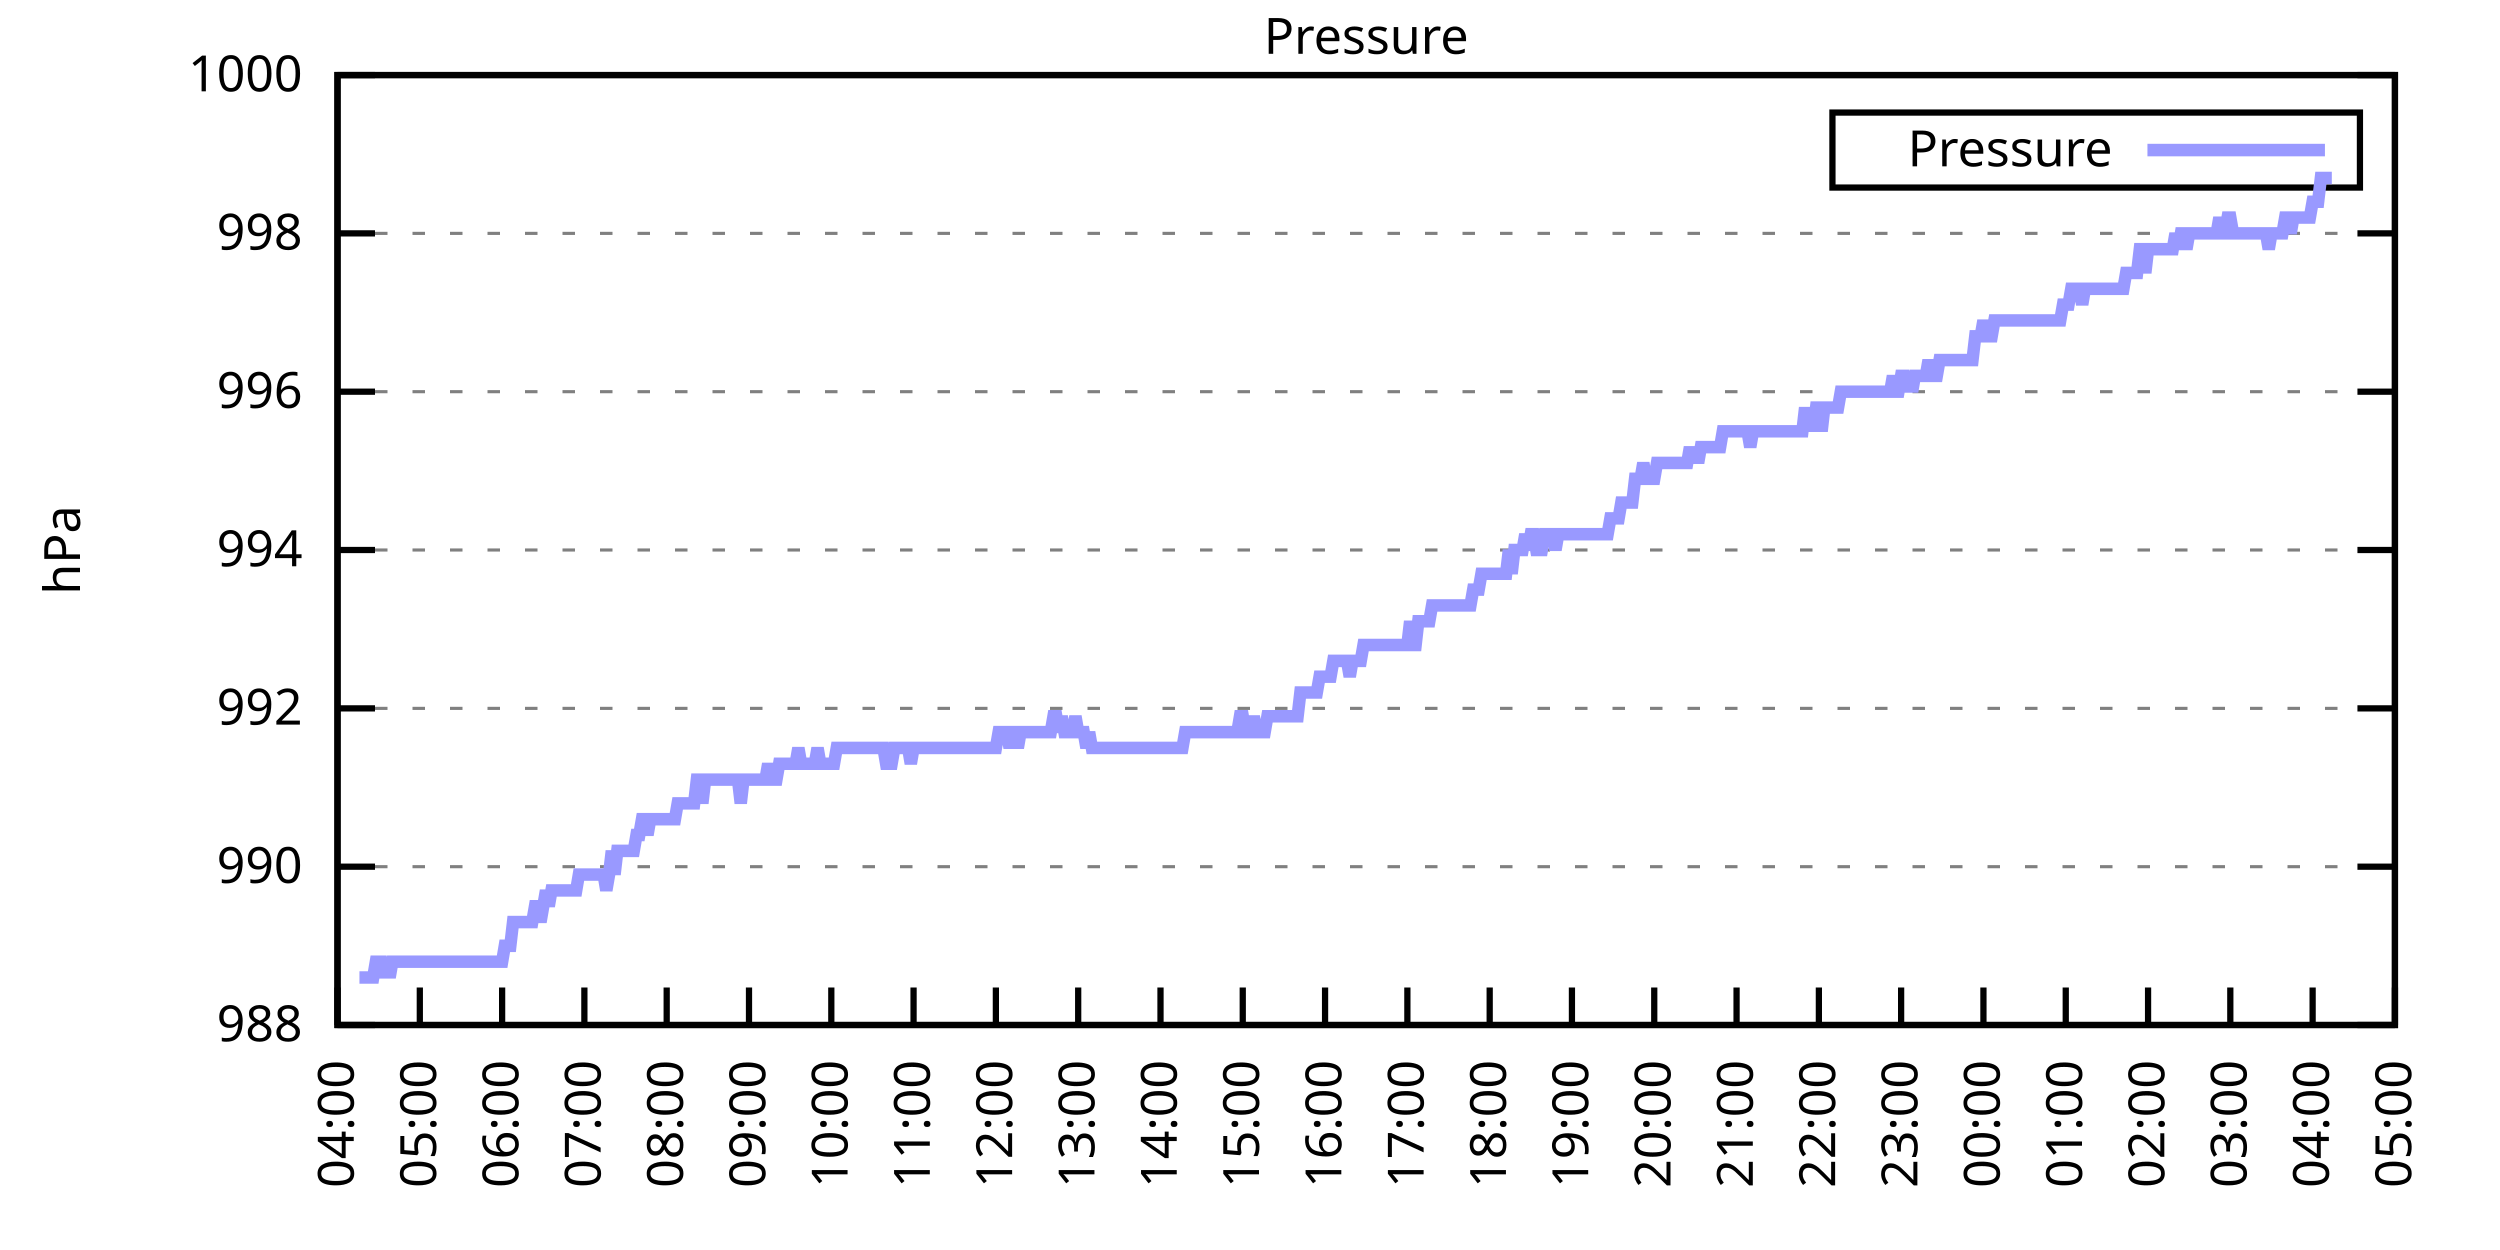
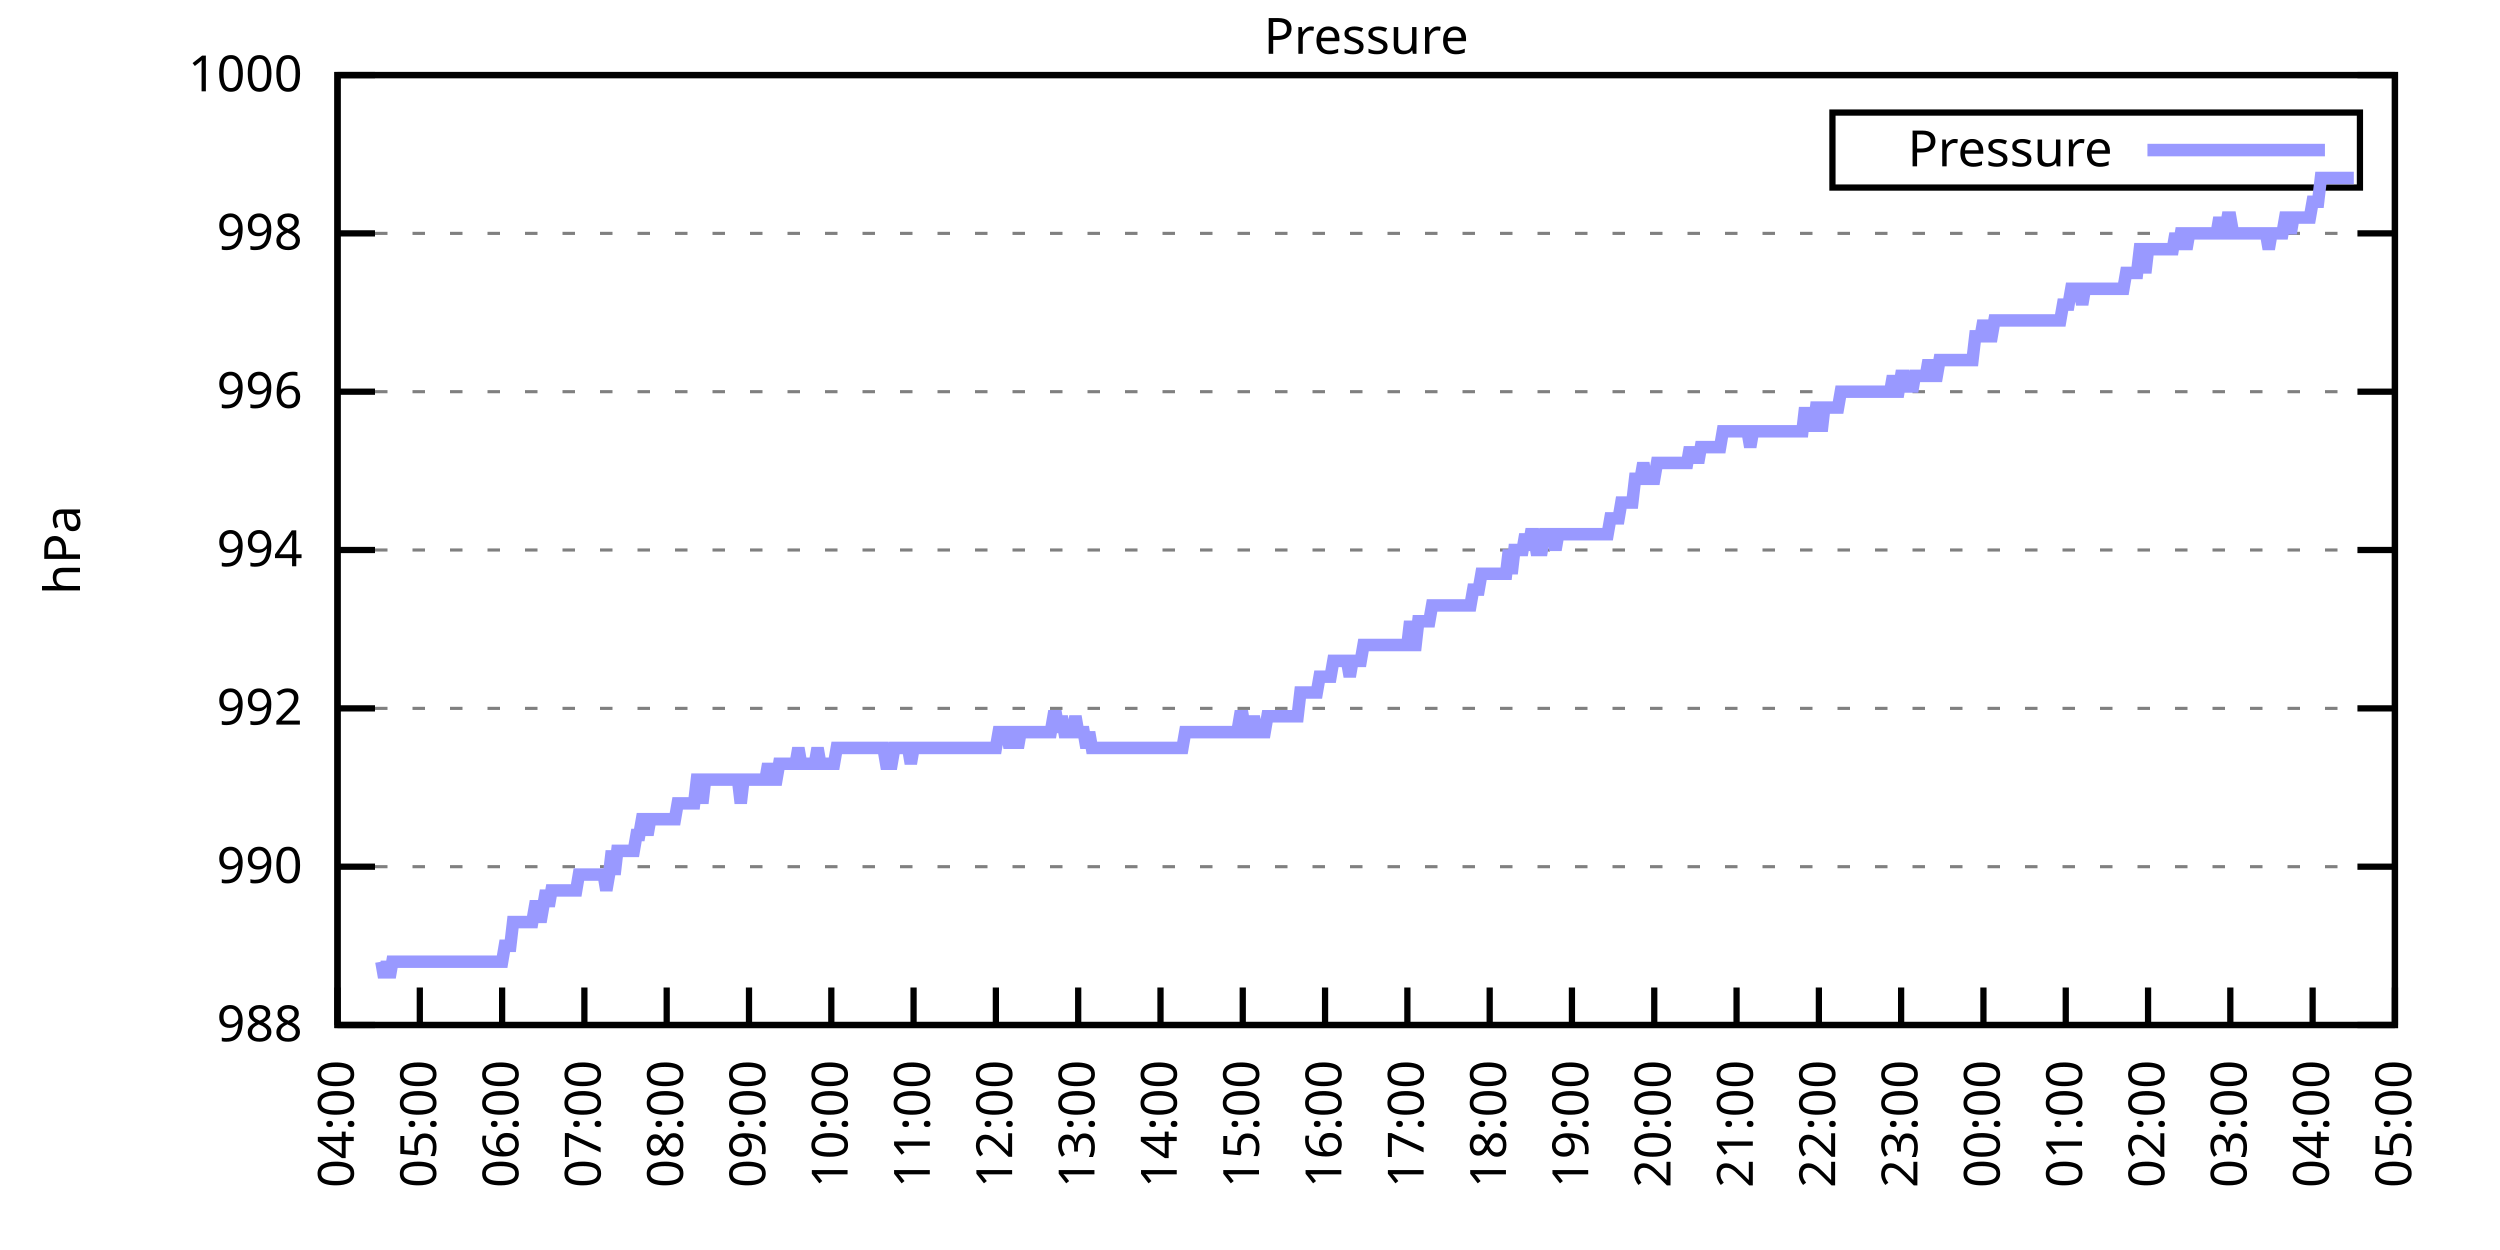
<svg xmlns="http://www.w3.org/2000/svg" xmlns:xlink="http://www.w3.org/1999/xlink" width="400" height="200" viewBox="0 0 400 200">
  <g id="gnuplot_canvas">
    <rect x="0" y="0" width="400" height="200" fill="none" />
    <defs>
      <circle id="gpDot" r="0.5" stroke-width="0.5" stroke="currentColor" />
      <path id="gpPt0" stroke-width="0.333" stroke="currentColor" d="M-1,0 h2 M0,-1 v2" />
      <path id="gpPt1" stroke-width="0.333" stroke="currentColor" d="M-1,-1 L1,1 M1,-1 L-1,1" />
      <path id="gpPt2" stroke-width="0.333" stroke="currentColor" d="M-1,0 L1,0 M0,-1 L0,1 M-1,-1 L1,1 M-1,1 L1,-1" />
      <rect id="gpPt3" stroke-width="0.333" stroke="currentColor" x="-1" y="-1" width="2" height="2" />
      <rect id="gpPt4" stroke-width="0.333" stroke="currentColor" fill="currentColor" x="-1" y="-1" width="2" height="2" />
      <circle id="gpPt5" stroke-width="0.333" stroke="currentColor" cx="0" cy="0" r="1" />
      <use xlink:href="#gpPt5" id="gpPt6" fill="currentColor" stroke="none" />
      <path id="gpPt7" stroke-width="0.333" stroke="currentColor" d="M0,-1.33 L-1.33,0.67 L1.33,0.67 z" />
      <use xlink:href="#gpPt7" id="gpPt8" fill="currentColor" stroke="none" />
      <use xlink:href="#gpPt7" id="gpPt9" stroke="currentColor" transform="rotate(180)" />
      <use xlink:href="#gpPt9" id="gpPt10" fill="currentColor" stroke="none" />
      <use xlink:href="#gpPt3" id="gpPt11" stroke="currentColor" transform="rotate(45)" />
      <use xlink:href="#gpPt11" id="gpPt12" fill="currentColor" stroke="none" />
      <path id="gpPt13" stroke-width="0.333" stroke="currentColor" d="M0,1.330 L1.265,0.411 L0.782,-1.067 L-0.782,-1.076 L-1.265,0.411 z" />
      <use xlink:href="#gpPt13" id="gpPt14" fill="currentColor" stroke="none" />
      <filter id="textbox" filterUnits="objectBoundingBox" x="0" y="0" height="1" width="1">
        <feFlood flood-color="white" flood-opacity="1" result="bgnd" />
        <feComposite in="SourceGraphic" in2="bgnd" operator="atop" />
      </filter>
      <filter id="greybox" filterUnits="objectBoundingBox" x="0" y="0" height="1" width="1">
        <feFlood flood-color="lightgrey" flood-opacity="1" result="grey" />
        <feComposite in="SourceGraphic" in2="grey" operator="atop" />
      </filter>
    </defs>
    <g fill="none" color="white" stroke="currentColor" stroke-width="1.00" stroke-linecap="butt" stroke-linejoin="miter">
</g>
    <g fill="none" color="black" stroke="currentColor" stroke-width="1.00" stroke-linecap="butt" stroke-linejoin="miter">
      <g stroke="none" shape-rendering="crispEdges">
        <polygon fill="rgb(255, 255, 255)" points="54.00,164.00 383.18,164.00 383.18,12.02 54.00,12.02 " />
      </g>
    </g>
    <g fill="none" color="black" stroke="currentColor" stroke-width="1.00" stroke-linecap="butt" stroke-linejoin="miter">
</g>
    <g fill="none" color="black" stroke="black" stroke-width="0.50" stroke-linecap="butt" stroke-linejoin="miter">
</g>
    <g fill="none" color="gray" stroke="currentColor" stroke-width="0.50" stroke-linecap="butt" stroke-linejoin="miter">
      <path stroke="gray" stroke-dasharray="2,4" class="gridline" d="M54.00,164.00 L383.19,164.00  " />
    </g>
    <g fill="none" color="gray" stroke="gray" stroke-width="1.00" stroke-linecap="butt" stroke-linejoin="miter">
</g>
    <g fill="none" color="black" stroke="currentColor" stroke-width="1.00" stroke-linecap="butt" stroke-linejoin="miter">
      <path stroke="black" d="M54.00,164.00 L60.00,164.00 M383.19,164.00 L377.19,164.00  " />
      <g transform="translate(48.40,166.60)" stroke="none" fill="black" font-family="Sans" font-size="8.00" text-anchor="end">
        <text>
          <tspan font-family="Sans"> 988</tspan>
        </text>
      </g>
    </g>
    <g fill="none" color="black" stroke="currentColor" stroke-width="1.00" stroke-linecap="butt" stroke-linejoin="miter">
</g>
    <g fill="none" color="black" stroke="black" stroke-width="0.50" stroke-linecap="butt" stroke-linejoin="miter">
</g>
    <g fill="none" color="gray" stroke="currentColor" stroke-width="0.50" stroke-linecap="butt" stroke-linejoin="miter">
      <path stroke="gray" stroke-dasharray="2,4" class="gridline" d="M54.00,138.67 L383.19,138.67  " />
    </g>
    <g fill="none" color="gray" stroke="gray" stroke-width="1.00" stroke-linecap="butt" stroke-linejoin="miter">
</g>
    <g fill="none" color="black" stroke="currentColor" stroke-width="1.00" stroke-linecap="butt" stroke-linejoin="miter">
      <path stroke="black" d="M54.00,138.67 L60.00,138.67 M383.19,138.67 L377.19,138.67  " />
      <g transform="translate(48.40,141.27)" stroke="none" fill="black" font-family="Sans" font-size="8.00" text-anchor="end">
        <text>
          <tspan font-family="Sans"> 990</tspan>
        </text>
      </g>
    </g>
    <g fill="none" color="black" stroke="currentColor" stroke-width="1.00" stroke-linecap="butt" stroke-linejoin="miter">
</g>
    <g fill="none" color="black" stroke="black" stroke-width="0.50" stroke-linecap="butt" stroke-linejoin="miter">
</g>
    <g fill="none" color="gray" stroke="currentColor" stroke-width="0.50" stroke-linecap="butt" stroke-linejoin="miter">
      <path stroke="gray" stroke-dasharray="2,4" class="gridline" d="M54.00,113.34 L383.19,113.34  " />
    </g>
    <g fill="none" color="gray" stroke="gray" stroke-width="1.00" stroke-linecap="butt" stroke-linejoin="miter">
</g>
    <g fill="none" color="black" stroke="currentColor" stroke-width="1.00" stroke-linecap="butt" stroke-linejoin="miter">
      <path stroke="black" d="M54.00,113.34 L60.00,113.34 M383.19,113.34 L377.19,113.34  " />
      <g transform="translate(48.40,115.94)" stroke="none" fill="black" font-family="Sans" font-size="8.00" text-anchor="end">
        <text>
          <tspan font-family="Sans"> 992</tspan>
        </text>
      </g>
    </g>
    <g fill="none" color="black" stroke="currentColor" stroke-width="1.00" stroke-linecap="butt" stroke-linejoin="miter">
</g>
    <g fill="none" color="black" stroke="black" stroke-width="0.50" stroke-linecap="butt" stroke-linejoin="miter">
</g>
    <g fill="none" color="gray" stroke="currentColor" stroke-width="0.50" stroke-linecap="butt" stroke-linejoin="miter">
      <path stroke="gray" stroke-dasharray="2,4" class="gridline" d="M54.00,88.00 L383.19,88.00  " />
    </g>
    <g fill="none" color="gray" stroke="gray" stroke-width="1.00" stroke-linecap="butt" stroke-linejoin="miter">
</g>
    <g fill="none" color="black" stroke="currentColor" stroke-width="1.00" stroke-linecap="butt" stroke-linejoin="miter">
      <path stroke="black" d="M54.00,88.00 L60.00,88.00 M383.19,88.00 L377.19,88.00  " />
      <g transform="translate(48.40,90.60)" stroke="none" fill="black" font-family="Sans" font-size="8.00" text-anchor="end">
        <text>
          <tspan font-family="Sans"> 994</tspan>
        </text>
      </g>
    </g>
    <g fill="none" color="black" stroke="currentColor" stroke-width="1.00" stroke-linecap="butt" stroke-linejoin="miter">
</g>
    <g fill="none" color="black" stroke="black" stroke-width="0.50" stroke-linecap="butt" stroke-linejoin="miter">
</g>
    <g fill="none" color="gray" stroke="currentColor" stroke-width="0.50" stroke-linecap="butt" stroke-linejoin="miter">
      <path stroke="gray" stroke-dasharray="2,4" class="gridline" d="M54.00,62.67 L383.19,62.67  " />
    </g>
    <g fill="none" color="gray" stroke="gray" stroke-width="1.00" stroke-linecap="butt" stroke-linejoin="miter">
</g>
    <g fill="none" color="black" stroke="currentColor" stroke-width="1.00" stroke-linecap="butt" stroke-linejoin="miter">
      <path stroke="black" d="M54.00,62.67 L60.00,62.67 M383.19,62.67 L377.19,62.67  " />
      <g transform="translate(48.40,65.27)" stroke="none" fill="black" font-family="Sans" font-size="8.00" text-anchor="end">
        <text>
          <tspan font-family="Sans"> 996</tspan>
        </text>
      </g>
    </g>
    <g fill="none" color="black" stroke="currentColor" stroke-width="1.00" stroke-linecap="butt" stroke-linejoin="miter">
</g>
    <g fill="none" color="black" stroke="black" stroke-width="0.50" stroke-linecap="butt" stroke-linejoin="miter">
</g>
    <g fill="none" color="gray" stroke="currentColor" stroke-width="0.50" stroke-linecap="butt" stroke-linejoin="miter">
      <path stroke="gray" stroke-dasharray="2,4" class="gridline" d="M54.00,37.34 L383.19,37.34  " />
    </g>
    <g fill="none" color="gray" stroke="gray" stroke-width="1.00" stroke-linecap="butt" stroke-linejoin="miter">
</g>
    <g fill="none" color="black" stroke="currentColor" stroke-width="1.00" stroke-linecap="butt" stroke-linejoin="miter">
      <path stroke="black" d="M54.00,37.34 L60.00,37.34 M383.19,37.34 L377.19,37.34  " />
      <g transform="translate(48.40,39.94)" stroke="none" fill="black" font-family="Sans" font-size="8.00" text-anchor="end">
        <text>
          <tspan font-family="Sans"> 998</tspan>
        </text>
      </g>
    </g>
    <g fill="none" color="black" stroke="currentColor" stroke-width="1.00" stroke-linecap="butt" stroke-linejoin="miter">
</g>
    <g fill="none" color="black" stroke="black" stroke-width="0.50" stroke-linecap="butt" stroke-linejoin="miter">
</g>
    <g fill="none" color="gray" stroke="currentColor" stroke-width="0.50" stroke-linecap="butt" stroke-linejoin="miter">
      <path stroke="gray" stroke-dasharray="2,4" class="gridline" d="M54.00,12.01 L383.19,12.01  " />
    </g>
    <g fill="none" color="gray" stroke="gray" stroke-width="1.00" stroke-linecap="butt" stroke-linejoin="miter">
</g>
    <g fill="none" color="black" stroke="currentColor" stroke-width="1.00" stroke-linecap="butt" stroke-linejoin="miter">
      <path stroke="black" d="M54.00,12.01 L60.00,12.01 M383.19,12.01 L377.19,12.01  " />
      <g transform="translate(48.40,14.61)" stroke="none" fill="black" font-family="Sans" font-size="8.00" text-anchor="end">
        <text>
          <tspan font-family="Sans"> 1000</tspan>
        </text>
      </g>
    </g>
    <g fill="none" color="black" stroke="currentColor" stroke-width="1.00" stroke-linecap="butt" stroke-linejoin="miter">
      <path stroke="black" d="M54.00,164.00 L54.00,158.00  " />
      <g transform="translate(56.60,169.60) rotate(270.00)" stroke="none" fill="black" font-family="Sans" font-size="8.00" text-anchor="end">
        <text>
          <tspan font-family="Sans">04:00</tspan>
        </text>
      </g>
    </g>
    <g fill="none" color="black" stroke="currentColor" stroke-width="1.00" stroke-linecap="butt" stroke-linejoin="miter">
      <path stroke="black" d="M67.17,164.00 L67.17,158.00  " />
      <g transform="translate(69.77,169.60) rotate(270.00)" stroke="none" fill="black" font-family="Sans" font-size="8.00" text-anchor="end">
        <text>
          <tspan font-family="Sans">05:00</tspan>
        </text>
      </g>
    </g>
    <g fill="none" color="black" stroke="currentColor" stroke-width="1.00" stroke-linecap="butt" stroke-linejoin="miter">
      <path stroke="black" d="M80.34,164.00 L80.34,158.00  " />
      <g transform="translate(82.94,169.60) rotate(270.00)" stroke="none" fill="black" font-family="Sans" font-size="8.00" text-anchor="end">
        <text>
          <tspan font-family="Sans">06:00</tspan>
        </text>
      </g>
    </g>
    <g fill="none" color="black" stroke="currentColor" stroke-width="1.00" stroke-linecap="butt" stroke-linejoin="miter">
      <path stroke="black" d="M93.50,164.00 L93.50,158.00  " />
      <g transform="translate(96.10,169.60) rotate(270.00)" stroke="none" fill="black" font-family="Sans" font-size="8.00" text-anchor="end">
        <text>
          <tspan font-family="Sans">07:00</tspan>
        </text>
      </g>
    </g>
    <g fill="none" color="black" stroke="currentColor" stroke-width="1.00" stroke-linecap="butt" stroke-linejoin="miter">
      <path stroke="black" d="M106.67,164.00 L106.67,158.00  " />
      <g transform="translate(109.27,169.60) rotate(270.00)" stroke="none" fill="black" font-family="Sans" font-size="8.00" text-anchor="end">
        <text>
          <tspan font-family="Sans">08:00</tspan>
        </text>
      </g>
    </g>
    <g fill="none" color="black" stroke="currentColor" stroke-width="1.00" stroke-linecap="butt" stroke-linejoin="miter">
      <path stroke="black" d="M119.84,164.00 L119.84,158.00  " />
      <g transform="translate(122.44,169.60) rotate(270.00)" stroke="none" fill="black" font-family="Sans" font-size="8.00" text-anchor="end">
        <text>
          <tspan font-family="Sans">09:00</tspan>
        </text>
      </g>
    </g>
    <g fill="none" color="black" stroke="currentColor" stroke-width="1.00" stroke-linecap="butt" stroke-linejoin="miter">
      <path stroke="black" d="M133.01,164.00 L133.01,158.00  " />
      <g transform="translate(135.61,169.60) rotate(270.00)" stroke="none" fill="black" font-family="Sans" font-size="8.00" text-anchor="end">
        <text>
          <tspan font-family="Sans">10:00</tspan>
        </text>
      </g>
    </g>
    <g fill="none" color="black" stroke="currentColor" stroke-width="1.00" stroke-linecap="butt" stroke-linejoin="miter">
      <path stroke="black" d="M146.17,164.00 L146.17,158.00  " />
      <g transform="translate(148.77,169.60) rotate(270.00)" stroke="none" fill="black" font-family="Sans" font-size="8.00" text-anchor="end">
        <text>
          <tspan font-family="Sans">11:00</tspan>
        </text>
      </g>
    </g>
    <g fill="none" color="black" stroke="currentColor" stroke-width="1.00" stroke-linecap="butt" stroke-linejoin="miter">
      <path stroke="black" d="M159.34,164.00 L159.34,158.00  " />
      <g transform="translate(161.94,169.60) rotate(270.00)" stroke="none" fill="black" font-family="Sans" font-size="8.00" text-anchor="end">
        <text>
          <tspan font-family="Sans">12:00</tspan>
        </text>
      </g>
    </g>
    <g fill="none" color="black" stroke="currentColor" stroke-width="1.00" stroke-linecap="butt" stroke-linejoin="miter">
      <path stroke="black" d="M172.51,164.00 L172.51,158.00  " />
      <g transform="translate(175.11,169.60) rotate(270.00)" stroke="none" fill="black" font-family="Sans" font-size="8.00" text-anchor="end">
        <text>
          <tspan font-family="Sans">13:00</tspan>
        </text>
      </g>
    </g>
    <g fill="none" color="black" stroke="currentColor" stroke-width="1.00" stroke-linecap="butt" stroke-linejoin="miter">
      <path stroke="black" d="M185.68,164.00 L185.68,158.00  " />
      <g transform="translate(188.28,169.60) rotate(270.00)" stroke="none" fill="black" font-family="Sans" font-size="8.00" text-anchor="end">
        <text>
          <tspan font-family="Sans">14:00</tspan>
        </text>
      </g>
    </g>
    <g fill="none" color="black" stroke="currentColor" stroke-width="1.00" stroke-linecap="butt" stroke-linejoin="miter">
      <path stroke="black" d="M198.84,164.00 L198.84,158.00  " />
      <g transform="translate(201.44,169.60) rotate(270.00)" stroke="none" fill="black" font-family="Sans" font-size="8.00" text-anchor="end">
        <text>
          <tspan font-family="Sans">15:00</tspan>
        </text>
      </g>
    </g>
    <g fill="none" color="black" stroke="currentColor" stroke-width="1.00" stroke-linecap="butt" stroke-linejoin="miter">
      <path stroke="black" d="M212.01,164.00 L212.01,158.00  " />
      <g transform="translate(214.61,169.60) rotate(270.00)" stroke="none" fill="black" font-family="Sans" font-size="8.00" text-anchor="end">
        <text>
          <tspan font-family="Sans">16:00</tspan>
        </text>
      </g>
    </g>
    <g fill="none" color="black" stroke="currentColor" stroke-width="1.00" stroke-linecap="butt" stroke-linejoin="miter">
      <path stroke="black" d="M225.18,164.00 L225.18,158.00  " />
      <g transform="translate(227.78,169.60) rotate(270.00)" stroke="none" fill="black" font-family="Sans" font-size="8.00" text-anchor="end">
        <text>
          <tspan font-family="Sans">17:00</tspan>
        </text>
      </g>
    </g>
    <g fill="none" color="black" stroke="currentColor" stroke-width="1.00" stroke-linecap="butt" stroke-linejoin="miter">
      <path stroke="black" d="M238.35,164.00 L238.35,158.00  " />
      <g transform="translate(240.95,169.60) rotate(270.00)" stroke="none" fill="black" font-family="Sans" font-size="8.00" text-anchor="end">
        <text>
          <tspan font-family="Sans">18:00</tspan>
        </text>
      </g>
    </g>
    <g fill="none" color="black" stroke="currentColor" stroke-width="1.00" stroke-linecap="butt" stroke-linejoin="miter">
      <path stroke="black" d="M251.51,164.00 L251.51,158.00  " />
      <g transform="translate(254.11,169.60) rotate(270.00)" stroke="none" fill="black" font-family="Sans" font-size="8.00" text-anchor="end">
        <text>
          <tspan font-family="Sans">19:00</tspan>
        </text>
      </g>
    </g>
    <g fill="none" color="black" stroke="currentColor" stroke-width="1.00" stroke-linecap="butt" stroke-linejoin="miter">
      <path stroke="black" d="M264.68,164.00 L264.68,158.00  " />
      <g transform="translate(267.28,169.60) rotate(270.00)" stroke="none" fill="black" font-family="Sans" font-size="8.00" text-anchor="end">
        <text>
          <tspan font-family="Sans">20:00</tspan>
        </text>
      </g>
    </g>
    <g fill="none" color="black" stroke="currentColor" stroke-width="1.00" stroke-linecap="butt" stroke-linejoin="miter">
      <path stroke="black" d="M277.85,164.00 L277.85,158.00  " />
      <g transform="translate(280.45,169.60) rotate(270.00)" stroke="none" fill="black" font-family="Sans" font-size="8.00" text-anchor="end">
        <text>
          <tspan font-family="Sans">21:00</tspan>
        </text>
      </g>
    </g>
    <g fill="none" color="black" stroke="currentColor" stroke-width="1.00" stroke-linecap="butt" stroke-linejoin="miter">
      <path stroke="black" d="M291.02,164.00 L291.02,158.00  " />
      <g transform="translate(293.62,169.60) rotate(270.00)" stroke="none" fill="black" font-family="Sans" font-size="8.00" text-anchor="end">
        <text>
          <tspan font-family="Sans">22:00</tspan>
        </text>
      </g>
    </g>
    <g fill="none" color="black" stroke="currentColor" stroke-width="1.00" stroke-linecap="butt" stroke-linejoin="miter">
      <path stroke="black" d="M304.18,164.00 L304.18,158.00  " />
      <g transform="translate(306.78,169.60) rotate(270.00)" stroke="none" fill="black" font-family="Sans" font-size="8.00" text-anchor="end">
        <text>
          <tspan font-family="Sans">23:00</tspan>
        </text>
      </g>
    </g>
    <g fill="none" color="black" stroke="currentColor" stroke-width="1.00" stroke-linecap="butt" stroke-linejoin="miter">
      <path stroke="black" d="M317.35,164.00 L317.35,158.00  " />
      <g transform="translate(319.95,169.60) rotate(270.00)" stroke="none" fill="black" font-family="Sans" font-size="8.00" text-anchor="end">
        <text>
          <tspan font-family="Sans">00:00</tspan>
        </text>
      </g>
    </g>
    <g fill="none" color="black" stroke="currentColor" stroke-width="1.00" stroke-linecap="butt" stroke-linejoin="miter">
      <path stroke="black" d="M330.52,164.00 L330.52,158.00  " />
      <g transform="translate(333.12,169.60) rotate(270.00)" stroke="none" fill="black" font-family="Sans" font-size="8.00" text-anchor="end">
        <text>
          <tspan font-family="Sans">01:00</tspan>
        </text>
      </g>
    </g>
    <g fill="none" color="black" stroke="currentColor" stroke-width="1.00" stroke-linecap="butt" stroke-linejoin="miter">
      <path stroke="black" d="M343.69,164.00 L343.69,158.00  " />
      <g transform="translate(346.29,169.60) rotate(270.00)" stroke="none" fill="black" font-family="Sans" font-size="8.00" text-anchor="end">
        <text>
          <tspan font-family="Sans">02:00</tspan>
        </text>
      </g>
    </g>
    <g fill="none" color="black" stroke="currentColor" stroke-width="1.00" stroke-linecap="butt" stroke-linejoin="miter">
      <path stroke="black" d="M356.85,164.00 L356.85,158.00  " />
      <g transform="translate(359.45,169.60) rotate(270.00)" stroke="none" fill="black" font-family="Sans" font-size="8.00" text-anchor="end">
        <text>
          <tspan font-family="Sans">03:00</tspan>
        </text>
      </g>
    </g>
    <g fill="none" color="black" stroke="currentColor" stroke-width="1.00" stroke-linecap="butt" stroke-linejoin="miter">
      <path stroke="black" d="M370.02,164.00 L370.02,158.00  " />
      <g transform="translate(372.62,169.60) rotate(270.00)" stroke="none" fill="black" font-family="Sans" font-size="8.00" text-anchor="end">
        <text>
          <tspan font-family="Sans">04:00</tspan>
        </text>
      </g>
    </g>
    <g fill="none" color="black" stroke="currentColor" stroke-width="1.00" stroke-linecap="butt" stroke-linejoin="miter">
      <path stroke="black" d="M383.19,164.00 L383.19,158.00  " />
      <g transform="translate(385.79,169.60) rotate(270.00)" stroke="none" fill="black" font-family="Sans" font-size="8.00" text-anchor="end">
        <text>
          <tspan font-family="Sans">05:00</tspan>
        </text>
      </g>
    </g>
    <g fill="none" color="black" stroke="currentColor" stroke-width="1.00" stroke-linecap="butt" stroke-linejoin="miter">
</g>
    <g fill="none" color="black" stroke="currentColor" stroke-width="1.00" stroke-linecap="butt" stroke-linejoin="miter">
      <path stroke="black" d="M54.00,12.01 L54.00,164.00 L383.19,164.00 L383.19,12.01 L54.00,12.01 Z  " />
    </g>
    <g fill="none" color="black" stroke="currentColor" stroke-width="1.00" stroke-linecap="butt" stroke-linejoin="miter">
</g>
    <g fill="none" color="black" stroke="currentColor" stroke-width="1.00" stroke-linecap="butt" stroke-linejoin="miter">
      <path stroke="black" d="M293.19,30.01 L293.19,18.01 L377.59,18.01 L377.59,30.01 L293.19,30.01 Z  " />
    </g>
    <g id="Pressure_plot_1">
      <g fill="none" color="white" stroke="black" stroke-width="2.00" stroke-linecap="butt" stroke-linejoin="miter">
</g>
      <g fill="none" color="black" stroke="currentColor" stroke-width="2.00" stroke-linecap="butt" stroke-linejoin="miter">
        <g transform="translate(337.99,26.61)" stroke="none" fill="black" font-family="Sans" font-size="8.00" text-anchor="end">
          <text>
            <tspan font-family="Sans">Pressure</tspan>
          </text>
        </g>
      </g>
      <g fill="none" color="black" stroke="currentColor" stroke-width="2.00" stroke-linecap="butt" stroke-linejoin="miter">
-         <path stroke="rgb(153, 153, 255)" d="M343.59,24.01 L371.99,24.01 M57.51,156.40 L57.95,156.40 L58.39,156.40 L58.83,156.40 L59.27,156.40 L59.71,156.40   L60.14,153.87 L60.58,153.87 L61.02,153.87 L61.46,156.40 L61.90,153.87 L62.34,156.40 L62.78,153.87 L63.22,153.87   L63.66,153.87 L64.10,153.87 L64.53,153.87 L64.97,153.87 L65.41,153.87 L65.85,153.87 L66.29,153.87 L66.73,153.87   L67.17,153.87 L67.61,153.87 L68.05,153.87 L68.48,153.87 L68.92,153.87 L69.36,153.87 L69.80,153.87 L70.24,153.87   L70.68,153.87 L71.12,153.87 L71.56,153.87 L72.00,153.87 L72.43,153.87 L72.87,153.87 L73.31,153.87 L73.75,153.87   L74.19,153.87 L74.63,153.87 L75.07,153.87 L75.51,153.87 L75.95,153.87 L76.38,153.87 L76.82,153.87 L77.26,153.87   L77.70,153.87 L78.14,153.87 L78.58,153.87 L79.02,153.87 L79.46,153.87 L79.90,153.87 L80.34,153.87 L80.77,151.33   L81.21,151.33 L81.65,151.33 L82.09,147.53 L82.53,147.53 L82.97,147.53 L83.41,147.53 L83.85,147.53 L84.29,147.53   L84.72,147.53 L85.16,147.53 L85.60,145.00 L86.04,145.00 L86.48,147.53 L86.92,145.00 L87.36,142.47 L87.80,145.00   L88.24,142.47 L88.67,142.47 L89.11,142.47 L89.55,142.47 L89.99,142.47 L90.43,142.47 L90.87,142.47 L91.31,142.47   L91.75,142.47 L92.19,142.47 L92.62,139.93 L93.06,139.93 L93.50,139.93 L93.94,139.93 L94.38,139.93 L94.82,139.93   L95.26,139.93 L95.70,139.93 L96.14,139.93 L96.58,139.93 L97.01,142.47 L97.45,139.93 L97.89,136.14 L98.33,139.93   L98.77,136.14 L99.21,136.14 L99.65,136.14 L100.09,136.14 L100.53,136.14 L100.96,136.14 L101.40,136.14 L101.84,133.60   L102.28,133.60 L102.72,131.07 L103.16,131.07 L103.60,133.60 L104.04,131.07 L104.48,131.07 L104.91,131.07 L105.35,131.07   L105.79,131.07 L106.23,131.07 L106.67,131.07 L107.11,131.07 L107.55,131.07 L107.99,131.07 L108.43,128.54 L108.87,128.54   L109.30,128.54 L109.74,128.54 L110.18,128.54 L110.62,128.54 L111.06,128.54 L111.50,124.74 L111.94,124.74 L112.38,128.54   L112.82,124.74 L113.25,124.74 L113.69,124.74 L114.13,124.74 L114.57,124.74 L115.01,124.74 L115.45,124.74 L115.89,124.74   L116.33,124.74 L116.77,124.74 L117.20,124.74 L117.64,124.74 L118.08,124.74 L118.52,128.54 L118.96,124.74 L119.40,124.74   L119.84,124.74 L120.28,124.74 L120.72,124.74 L121.15,124.74 L121.59,124.74 L122.03,124.74 L122.47,124.74 L122.91,122.20   L123.35,124.74 L123.79,124.74 L124.23,124.74 L124.67,122.20 L125.11,122.20 L125.54,122.20 L125.98,122.20 L126.42,122.20   L126.86,122.20 L127.30,122.20 L127.74,119.67 L128.18,122.20 L128.62,122.20 L129.06,122.20 L129.49,122.20 L129.93,122.20   L130.37,122.20 L130.81,119.67 L131.25,122.20 L131.69,122.20 L132.13,122.20 L132.57,122.20 L133.01,122.20 L133.44,122.20   L133.88,119.67 L134.32,119.67 L134.76,119.67 L135.20,119.67 L135.64,119.67 L136.08,119.67 L136.52,119.67 L136.96,119.67   L137.39,119.67 L137.83,119.67 L138.27,119.67 L138.71,119.67 L139.15,119.67 L139.59,119.67 L140.03,119.67 L140.47,119.67   L140.91,119.67 L141.35,119.67 L141.78,122.20 L142.22,122.20 L142.66,122.20 L143.10,119.67 L143.54,119.67 L143.98,119.67   L144.42,119.67 L144.86,119.67 L145.30,119.67 L145.73,122.20 L146.17,119.67 L146.61,119.67 L147.05,119.67 L147.49,119.67   L147.93,119.67 L148.37,119.67 L148.81,119.67 L149.25,119.67 L149.68,119.67 L150.12,119.67 L150.56,119.67 L151.00,119.67   L151.44,119.67 L151.88,119.67 L152.32,119.67 L152.76,119.67 L153.20,119.67 L153.63,119.67 L154.07,119.67 L154.51,119.67   L154.95,119.67 L155.39,119.67 L155.83,119.67 L156.27,119.67 L156.71,119.67 L157.15,119.67 L157.59,119.67 L158.02,119.67   L158.46,119.67 L158.90,119.67 L159.34,119.67 L159.78,117.14 L160.22,117.14 L160.66,117.14 L161.10,117.14 L161.54,119.67   L161.97,117.14 L162.41,117.14 L162.85,119.67 L163.29,117.14 L163.73,117.14 L164.17,117.14 L164.61,117.14 L165.05,117.14   L165.49,117.14 L165.92,117.14 L166.36,117.14 L166.80,117.14 L167.24,117.14 L167.68,117.14 L168.12,117.14 L168.56,114.60   L169.00,114.60 L169.44,117.14 L169.87,114.60 L170.31,117.14 L170.75,117.14 L171.19,117.14 L171.63,117.14 L172.07,114.60   L172.51,117.14 L172.95,117.14 L173.39,117.14 L173.83,119.67 L174.26,117.14 L174.70,119.67 L175.14,119.67 L175.58,119.67   L176.02,119.67 L176.46,119.67 L176.90,119.67 L177.34,119.67 L177.78,119.67 L178.21,119.67 L178.65,119.67 L179.09,119.67   L179.53,119.67 L179.97,119.67 L180.41,119.67 L180.85,119.67 L181.29,119.67 L181.73,119.67 L182.16,119.67 L182.60,119.67   L183.04,119.67 L183.48,119.67 L183.92,119.67 L184.36,119.67 L184.80,119.67 L185.24,119.67 L185.68,119.67 L186.11,119.67   L186.55,119.67 L186.99,119.67 L187.43,119.67 L187.87,119.67 L188.31,119.67 L188.75,119.67 L189.19,119.67 L189.63,117.14   L190.07,117.14 L190.50,117.14 L190.94,117.14 L191.38,117.14 L191.82,117.14 L192.26,117.14 L192.70,117.14 L193.14,117.14   L193.58,117.14 L194.02,117.14 L194.45,117.14 L194.89,117.14 L195.33,117.14 L195.77,117.14 L196.21,117.14 L196.65,117.14   L197.09,117.14 L197.53,117.14 L197.97,117.14 L198.40,114.60 L198.84,114.60 L199.28,117.14 L199.72,117.14 L200.16,117.14   L200.60,114.60 L201.04,117.14 L201.48,117.14 L201.92,117.14 L202.35,117.14 L202.79,114.60 L203.23,114.60 L203.67,114.60   L204.11,114.60 L204.55,114.60 L204.99,114.60 L205.43,114.60 L205.87,114.60 L206.31,114.60 L206.74,114.60 L207.18,114.60   L207.62,114.60 L208.06,110.80 L208.50,110.80 L208.94,110.80 L209.38,110.80 L209.82,110.80 L210.26,110.80 L210.69,110.80   L211.13,108.27 L211.57,108.27 L212.01,108.27 L212.45,108.27 L212.89,108.27 L213.33,105.74 L213.77,105.74 L214.21,105.74   L214.64,105.74 L215.08,105.74 L215.52,105.74 L215.96,108.27 L216.40,105.74 L216.84,105.74 L217.28,105.74 L217.72,105.74   L218.16,103.20 L218.60,103.20 L219.03,103.20 L219.47,103.20 L219.91,103.20 L220.35,103.20 L220.79,103.20 L221.23,103.20   L221.67,103.20 L222.11,103.20 L222.55,103.20 L222.98,103.20 L223.42,103.20 L223.86,103.20 L224.30,103.20 L224.74,103.20   L225.18,103.20 L225.62,99.40 L226.06,103.20 L226.50,103.20 L226.93,99.40 L227.37,99.40 L227.81,99.40 L228.25,99.40   L228.69,99.40 L229.13,96.87 L229.57,96.87 L230.01,96.87 L230.45,96.87 L230.88,96.87 L231.32,96.87 L231.76,96.87   L232.20,96.87 L232.64,96.87 L233.08,96.87 L233.52,96.87 L233.96,96.87 L234.40,96.87 L234.84,96.87 L235.27,96.87   L235.71,94.34 L236.15,94.34 L236.59,94.34 L237.03,91.80 L237.47,91.80 L237.91,91.80 L238.35,91.80 L238.79,91.80   L239.22,91.80 L239.66,91.80 L240.10,91.80 L240.54,91.80 L240.98,91.80 L241.42,88.00 L241.86,91.80 L242.30,88.00   L242.74,88.00 L243.17,88.00 L243.61,88.00 L244.05,85.47 L244.49,88.00 L244.93,85.47 L245.37,85.47 L245.81,88.00   L246.25,88.00 L246.69,88.00 L247.12,85.47 L247.56,85.47 L248.00,85.47 L248.44,85.47 L248.88,88.00 L249.32,85.47   L249.76,85.47 L250.20,85.47 L250.64,85.47 L251.08,85.47 L251.51,85.47 L251.95,85.47 L252.39,85.47 L252.83,85.47   L253.27,85.47 L253.71,85.47 L254.15,85.47 L254.59,85.47 L255.03,85.47 L255.46,85.47 L255.90,85.47 L256.34,85.47   L256.78,85.47 L257.22,85.47 L257.66,82.94 L258.10,82.94 L258.54,82.94 L258.98,82.94 L259.41,80.41 L259.85,80.41   L260.29,80.41 L260.73,80.41 L261.17,80.41 L261.61,76.61 L262.05,76.61 L262.49,76.61 L262.93,74.07 L263.36,76.61   L263.80,76.61 L264.24,76.61 L264.68,76.61 L265.12,74.07 L265.56,74.07 L266.00,74.07 L266.44,74.07 L266.88,74.07   L267.32,74.07 L267.75,74.07 L268.19,74.07 L268.63,74.07 L269.07,74.07 L269.51,74.07 L269.95,74.07 L270.39,71.54   L270.83,74.07 L271.27,71.54 L271.70,74.07 L272.14,71.54 L272.58,71.54 L273.02,71.54 L273.46,71.54 L273.90,71.54   L274.34,71.54 L274.78,71.54 L275.22,71.54 L275.65,69.01 L276.09,69.01 L276.53,69.01 L276.97,69.01 L277.41,69.01   L277.85,69.01 L278.29,69.01 L278.73,69.01 L279.17,69.01 L279.60,69.01 L280.04,71.54 L280.48,69.01 L280.92,69.01   L281.36,69.01 L281.80,69.01 L282.24,69.01 L282.68,69.01 L283.12,69.01 L283.56,69.01 L283.99,69.01 L284.43,69.01   L284.87,69.01 L285.31,69.01 L285.75,69.01 L286.19,69.01 L286.63,69.01 L287.07,69.01 L287.51,69.01 L287.94,69.01   L288.38,69.01 L288.82,65.21 L289.26,69.01 L289.70,65.21 L290.14,69.01 L290.58,65.21 L291.02,65.21 L291.46,69.01   L291.89,65.21 L292.33,65.21 L292.77,65.21 L293.21,65.21 L293.65,65.21 L294.09,65.21 L294.53,62.67 L294.97,62.67   L295.41,62.67 L295.84,62.67 L296.28,62.67 L296.72,62.67 L297.16,62.67 L297.60,62.67 L298.04,62.67 L298.48,62.67   L298.92,62.67 L299.36,62.67 L299.80,62.67 L300.23,62.67 L300.67,62.67 L301.11,62.67 L301.55,62.67 L301.99,62.67   L302.43,62.67 L302.87,60.14 L303.31,62.67 L303.75,62.67 L304.18,60.14 L304.62,60.14 L305.06,62.67 L305.50,60.14   L305.94,62.67 L306.38,60.14 L306.82,60.14 L307.26,60.14 L307.70,60.14 L308.13,60.14 L308.57,57.61 L309.01,60.14   L309.45,60.14 L309.89,60.14 L310.33,57.61 L310.77,57.61 L311.21,57.61 L311.65,57.61 L312.08,57.61 L312.52,57.61   L312.96,57.61 L313.40,57.61 L313.84,57.61 L314.28,57.61 L314.72,57.61 L315.16,57.61 L315.60,57.61 L316.04,53.81   L316.47,53.81 L316.91,53.81 L317.35,51.27 L317.79,53.81 L318.23,53.81 L318.67,53.81 L319.11,51.27 L319.55,51.27   L319.99,51.27 L320.42,51.27 L320.86,51.27 L321.30,51.27 L321.74,51.27 L322.18,51.27 L322.62,51.27 L323.06,51.27   L323.50,51.27 L323.94,51.27 L324.37,51.27 L324.81,51.27 L325.25,51.27 L325.69,51.27 L326.13,51.27 L326.57,51.27   L327.01,51.27 L327.45,51.27 L327.89,51.27 L328.33,51.27 L328.76,51.27 L329.20,51.27 L329.64,51.27 L330.08,48.74   L330.52,48.74 L330.96,48.74 L331.40,46.21 L331.84,46.21 L332.28,46.21 L332.71,46.21 L333.15,48.74 L333.59,46.21   L334.03,46.21 L334.47,46.21 L334.91,46.21 L335.35,46.21 L335.79,46.21 L336.23,46.21 L336.66,46.21 L337.10,46.21   L337.54,46.21 L337.98,46.21 L338.42,46.21 L338.86,46.21 L339.30,46.21 L339.74,46.21 L340.18,43.67 L340.61,43.67   L341.05,43.67 L341.49,43.67 L341.93,43.67 L342.37,39.87 L342.81,39.87 L343.25,43.67 L343.69,39.87 L344.13,39.87   L344.57,39.87 L345.00,39.87 L345.44,39.87 L345.88,39.87 L346.32,39.87 L346.76,39.87 L347.20,39.87 L347.64,39.87   L348.08,37.34 L348.52,39.87 L348.95,37.34 L349.39,37.34 L349.83,39.87 L350.27,37.34 L350.71,37.34 L351.15,37.34   L351.59,37.34 L352.03,37.34 L352.47,37.34 L352.90,37.34 L353.34,37.34 L353.78,37.34 L354.22,37.34 L354.66,37.34   L355.10,34.81 L355.54,37.34 L355.98,37.34 L356.42,34.81 L356.85,34.81 L357.29,37.34 L357.73,37.34 L358.17,37.34   L358.61,37.34 L359.05,37.34 L359.49,37.34 L359.93,37.34 L360.37,37.34 L360.81,37.34 L361.24,37.34 L361.68,37.34   L362.12,37.34 L362.56,37.34 L363.00,39.87 L363.44,37.34 L363.88,37.34 L364.32,37.34 L364.76,37.34 L365.19,37.34   L365.63,34.81 L366.07,34.81 L366.51,37.34 L366.95,34.81 L367.39,34.81 L367.83,34.81 L368.27,34.81 L368.71,34.81   L369.14,34.81 L369.58,34.81 L370.02,32.28 L370.46,32.28 L370.90,32.28 L371.34,28.48 L371.78,28.48 L372.22,28.48   L372.66,28.48 L373.09,28.48  " />
+         <path stroke="rgb(153, 153, 255)" d="M343.59,24.01 L371.99,24.01 M61.02,153.87 L61.46,156.40 L61.90,153.87 L62.34,156.40 L62.78,153.87 L63.22,153.87   L63.66,153.87 L64.10,153.87 L64.53,153.87 L64.97,153.87 L65.41,153.87 L65.85,153.87 L66.29,153.87 L66.73,153.87   L67.17,153.87 L67.61,153.87 L68.05,153.87 L68.48,153.87 L68.92,153.87 L69.36,153.87 L69.80,153.87 L70.24,153.87   L70.68,153.87 L71.12,153.87 L71.56,153.87 L72.00,153.87 L72.43,153.87 L72.87,153.87 L73.31,153.87 L73.75,153.87   L74.19,153.87 L74.63,153.87 L75.07,153.87 L75.51,153.87 L75.95,153.87 L76.38,153.87 L76.82,153.87 L77.26,153.87   L77.70,153.87 L78.14,153.87 L78.58,153.87 L79.02,153.87 L79.46,153.87 L79.90,153.87 L80.34,153.87 L80.77,151.33   L81.21,151.33 L81.65,151.33 L82.09,147.53 L82.53,147.53 L82.97,147.53 L83.41,147.53 L83.85,147.53 L84.29,147.53   L84.72,147.53 L85.16,147.53 L85.60,145.00 L86.04,145.00 L86.48,147.53 L86.92,145.00 L87.36,142.47 L87.80,145.00   L88.24,142.47 L88.67,142.47 L89.11,142.47 L89.55,142.47 L89.99,142.47 L90.43,142.47 L90.87,142.47 L91.31,142.47   L91.75,142.47 L92.19,142.47 L92.62,139.93 L93.06,139.93 L93.50,139.93 L93.94,139.93 L94.38,139.93 L94.82,139.93   L95.26,139.93 L95.70,139.93 L96.14,139.93 L96.58,139.93 L97.01,142.47 L97.45,139.93 L97.89,136.14 L98.33,139.93   L98.77,136.14 L99.21,136.14 L99.65,136.14 L100.09,136.14 L100.53,136.14 L100.96,136.14 L101.40,136.14 L101.84,133.60   L102.28,133.60 L102.72,131.07 L103.16,131.07 L103.60,133.60 L104.04,131.07 L104.48,131.07 L104.91,131.07 L105.35,131.07   L105.79,131.07 L106.23,131.07 L106.67,131.07 L107.11,131.07 L107.55,131.07 L107.99,131.07 L108.43,128.54 L108.87,128.54   L109.30,128.54 L109.74,128.54 L110.18,128.54 L110.62,128.54 L111.06,128.54 L111.50,124.74 L111.94,124.74 L112.38,128.54   L112.82,124.74 L113.25,124.74 L113.69,124.74 L114.13,124.74 L114.57,124.74 L115.01,124.74 L115.45,124.74 L115.89,124.74   L116.33,124.74 L116.77,124.74 L117.20,124.74 L117.64,124.74 L118.08,124.74 L118.52,128.54 L118.96,124.74 L119.40,124.74   L119.84,124.74 L120.28,124.74 L120.72,124.74 L121.15,124.74 L121.59,124.74 L122.03,124.74 L122.47,124.74 L122.91,122.20   L123.35,124.74 L123.79,124.74 L124.23,124.74 L124.67,122.20 L125.11,122.20 L125.54,122.20 L125.98,122.20 L126.42,122.20   L126.86,122.20 L127.30,122.20 L127.74,119.67 L128.18,122.20 L128.62,122.20 L129.06,122.20 L129.49,122.20 L129.93,122.20   L130.37,122.20 L130.81,119.67 L131.25,122.20 L131.69,122.20 L132.13,122.20 L132.57,122.20 L133.01,122.20 L133.44,122.20   L133.88,119.67 L134.32,119.67 L134.76,119.67 L135.20,119.67 L135.64,119.67 L136.08,119.67 L136.52,119.67 L136.96,119.67   L137.39,119.67 L137.83,119.67 L138.27,119.67 L138.71,119.67 L139.15,119.67 L139.59,119.67 L140.03,119.67 L140.47,119.67   L140.91,119.67 L141.35,119.67 L141.78,122.20 L142.22,122.20 L142.66,122.20 L143.10,119.67 L143.54,119.67 L143.98,119.67   L144.42,119.67 L144.86,119.67 L145.30,119.67 L145.73,122.20 L146.17,119.67 L146.61,119.67 L147.05,119.67 L147.49,119.67   L147.93,119.67 L148.37,119.67 L148.81,119.67 L149.25,119.67 L149.68,119.67 L150.12,119.67 L150.56,119.67 L151.00,119.67   L151.44,119.67 L151.88,119.67 L152.32,119.67 L152.76,119.67 L153.20,119.67 L153.63,119.67 L154.07,119.67 L154.51,119.67   L154.95,119.67 L155.39,119.67 L155.83,119.67 L156.27,119.67 L156.71,119.67 L157.15,119.67 L157.59,119.67 L158.02,119.67   L158.46,119.67 L158.90,119.67 L159.34,119.67 L159.78,117.14 L160.22,117.14 L160.66,117.14 L161.10,117.14 L161.54,119.67   L161.97,117.14 L162.41,117.14 L162.85,119.67 L163.29,117.14 L163.73,117.14 L164.17,117.14 L164.61,117.14 L165.05,117.14   L165.49,117.14 L165.92,117.14 L166.36,117.14 L166.80,117.14 L167.24,117.14 L167.68,117.14 L168.12,117.14 L168.56,114.60   L169.00,114.60 L169.44,117.14 L169.87,114.60 L170.31,117.14 L170.75,117.14 L171.19,117.14 L171.63,117.14 L172.07,114.60   L172.51,117.14 L172.95,117.14 L173.39,117.14 L173.83,119.67 L174.26,117.14 L174.70,119.67 L175.14,119.67 L175.58,119.67   L176.02,119.67 L176.46,119.67 L176.90,119.67 L177.34,119.67 L177.78,119.67 L178.21,119.67 L178.65,119.67 L179.09,119.67   L179.53,119.67 L179.97,119.67 L180.41,119.67 L180.85,119.67 L181.29,119.67 L181.73,119.67 L182.16,119.67 L182.60,119.67   L183.04,119.67 L183.48,119.67 L183.92,119.67 L184.36,119.67 L184.80,119.67 L185.24,119.67 L185.68,119.67 L186.11,119.67   L186.55,119.67 L186.99,119.67 L187.43,119.67 L187.87,119.67 L188.31,119.67 L188.75,119.67 L189.19,119.67 L189.63,117.14   L190.07,117.14 L190.50,117.14 L190.94,117.14 L191.38,117.14 L191.82,117.14 L192.26,117.14 L192.70,117.14 L193.14,117.14   L193.58,117.14 L194.02,117.14 L194.45,117.14 L194.89,117.14 L195.33,117.14 L195.77,117.14 L196.21,117.14 L196.65,117.14   L197.09,117.14 L197.53,117.14 L197.97,117.14 L198.40,114.60 L198.84,114.60 L199.28,117.14 L199.72,117.14 L200.16,117.14   L200.60,114.60 L201.04,117.14 L201.48,117.14 L201.92,117.14 L202.35,117.14 L202.79,114.60 L203.23,114.60 L203.67,114.60   L204.11,114.60 L204.55,114.60 L204.99,114.60 L205.43,114.60 L205.87,114.60 L206.31,114.60 L206.74,114.60 L207.18,114.60   L207.62,114.60 L208.06,110.80 L208.50,110.80 L208.94,110.80 L209.38,110.80 L209.82,110.80 L210.26,110.80 L210.69,110.80   L211.13,108.27 L211.57,108.27 L212.01,108.27 L212.45,108.27 L212.89,108.27 L213.33,105.74 L213.77,105.74 L214.21,105.74   L214.64,105.74 L215.08,105.74 L215.52,105.74 L215.96,108.27 L216.40,105.74 L216.84,105.74 L217.28,105.74 L217.72,105.74   L218.16,103.20 L218.60,103.20 L219.03,103.20 L219.47,103.20 L219.91,103.20 L220.35,103.20 L220.79,103.20 L221.23,103.20   L221.67,103.20 L222.11,103.20 L222.55,103.20 L222.98,103.20 L223.42,103.20 L223.86,103.20 L224.30,103.20 L224.74,103.20   L225.18,103.20 L225.62,99.40 L226.06,103.20 L226.50,103.20 L226.93,99.40 L227.37,99.40 L227.81,99.40 L228.25,99.40   L228.69,99.40 L229.13,96.87 L229.57,96.87 L230.01,96.87 L230.45,96.87 L230.88,96.87 L231.32,96.87 L231.76,96.87   L232.20,96.87 L232.64,96.87 L233.08,96.87 L233.52,96.87 L233.96,96.87 L234.40,96.87 L234.84,96.87 L235.27,96.87   L235.71,94.34 L236.15,94.34 L236.59,94.34 L237.03,91.80 L237.47,91.80 L237.91,91.80 L238.35,91.80 L238.79,91.80   L239.22,91.80 L239.66,91.80 L240.10,91.80 L240.54,91.80 L240.98,91.80 L241.42,88.00 L241.86,91.80 L242.30,88.00   L242.74,88.00 L243.17,88.00 L243.61,88.00 L244.05,85.47 L244.49,88.00 L244.93,85.47 L245.37,85.47 L245.81,88.00   L246.25,88.00 L246.69,88.00 L247.12,85.47 L247.56,85.47 L248.00,85.47 L248.44,85.47 L248.88,88.00 L249.32,85.47   L249.76,85.47 L250.20,85.47 L250.64,85.47 L251.08,85.47 L251.51,85.47 L251.95,85.47 L252.39,85.47 L252.83,85.47   L253.27,85.47 L253.71,85.47 L254.15,85.47 L254.59,85.47 L255.03,85.47 L255.46,85.47 L255.90,85.47 L256.34,85.47   L256.78,85.47 L257.22,85.47 L257.66,82.94 L258.10,82.94 L258.54,82.94 L258.98,82.94 L259.41,80.41 L259.85,80.41   L260.29,80.41 L260.73,80.41 L261.17,80.41 L261.61,76.61 L262.05,76.61 L262.49,76.61 L262.93,74.07 L263.36,76.61   L263.80,76.61 L264.24,76.61 L264.68,76.61 L265.12,74.07 L265.56,74.07 L266.00,74.07 L266.44,74.07 L266.88,74.07   L267.32,74.07 L267.75,74.07 L268.19,74.07 L268.63,74.07 L269.07,74.07 L269.51,74.07 L269.95,74.07 L270.39,71.54   L270.83,74.07 L271.27,71.54 L271.70,74.07 L272.14,71.54 L272.58,71.54 L273.02,71.54 L273.46,71.54 L273.90,71.54   L274.34,71.54 L274.78,71.54 L275.22,71.54 L275.65,69.01 L276.09,69.01 L276.53,69.01 L276.97,69.01 L277.41,69.01   L277.85,69.01 L278.29,69.01 L278.73,69.01 L279.17,69.01 L279.60,69.01 L280.04,71.54 L280.48,69.01 L280.92,69.01   L281.36,69.01 L281.80,69.01 L282.24,69.01 L282.68,69.01 L283.12,69.01 L283.56,69.01 L283.99,69.01 L284.43,69.01   L284.87,69.01 L285.31,69.01 L285.75,69.01 L286.19,69.01 L286.63,69.01 L287.07,69.01 L287.51,69.01 L287.94,69.01   L288.38,69.01 L288.82,65.21 L289.26,69.01 L289.70,65.21 L290.14,69.01 L290.58,65.21 L291.02,65.21 L291.46,69.01   L291.89,65.21 L292.33,65.21 L292.77,65.21 L293.21,65.21 L293.65,65.21 L294.09,65.21 L294.53,62.67 L294.97,62.67   L295.41,62.67 L295.84,62.67 L296.28,62.67 L296.72,62.67 L297.16,62.67 L297.60,62.67 L298.04,62.67 L298.48,62.67   L298.92,62.67 L299.36,62.67 L299.80,62.67 L300.23,62.67 L300.67,62.67 L301.11,62.67 L301.55,62.67 L301.99,62.67   L302.43,62.67 L302.87,60.14 L303.31,62.67 L303.75,62.67 L304.18,60.14 L304.62,60.14 L305.06,62.67 L305.50,60.14   L305.94,62.67 L306.38,60.14 L306.82,60.14 L307.26,60.14 L307.70,60.14 L308.13,60.14 L308.57,57.61 L309.01,60.14   L309.45,60.14 L309.89,60.14 L310.33,57.61 L310.77,57.61 L311.21,57.61 L311.65,57.61 L312.08,57.61 L312.52,57.61   L312.96,57.61 L313.40,57.61 L313.84,57.61 L314.28,57.61 L314.72,57.61 L315.16,57.61 L315.60,57.61 L316.04,53.81   L316.47,53.81 L316.91,53.81 L317.35,51.27 L317.79,53.81 L318.23,53.81 L318.67,53.81 L319.11,51.27 L319.55,51.27   L319.99,51.27 L320.42,51.27 L320.86,51.27 L321.30,51.27 L321.74,51.27 L322.18,51.27 L322.62,51.27 L323.06,51.27   L323.50,51.27 L323.94,51.27 L324.37,51.27 L324.81,51.27 L325.25,51.27 L325.69,51.27 L326.13,51.27 L326.57,51.27   L327.01,51.27 L327.45,51.27 L327.89,51.27 L328.33,51.27 L328.76,51.27 L329.20,51.27 L329.64,51.27 L330.08,48.74   L330.52,48.74 L330.96,48.74 L331.40,46.21 L331.84,46.21 L332.28,46.21 L332.71,46.21 L333.15,48.74 L333.59,46.21   L334.03,46.21 L334.47,46.21 L334.91,46.21 L335.35,46.21 L335.79,46.21 L336.23,46.21 L336.66,46.21 L337.10,46.21   L337.54,46.21 L337.98,46.21 L338.42,46.21 L338.86,46.21 L339.30,46.21 L339.74,46.21 L340.18,43.67 L340.61,43.67   L341.05,43.67 L341.49,43.67 L341.93,43.67 L342.37,39.87 L342.81,39.87 L343.25,43.67 L343.69,39.87 L344.13,39.87   L344.57,39.87 L345.00,39.87 L345.44,39.87 L345.88,39.87 L346.32,39.87 L346.76,39.87 L347.20,39.87 L347.64,39.87   L348.08,37.34 L348.52,39.87 L348.95,37.34 L349.39,37.34 L349.83,39.87 L350.27,37.34 L350.71,37.34 L351.15,37.34   L351.59,37.34 L352.03,37.34 L352.47,37.34 L352.90,37.34 L353.34,37.34 L353.78,37.34 L354.22,37.34 L354.66,37.34   L355.10,34.81 L355.54,37.34 L355.98,37.34 L356.42,34.81 L356.85,34.81 L357.29,37.34 L357.73,37.34 L358.17,37.34   L358.61,37.34 L359.05,37.34 L359.49,37.34 L359.93,37.34 L360.37,37.34 L360.81,37.34 L361.24,37.34 L361.68,37.34   L362.12,37.34 L362.56,37.34 L363.00,39.87 L363.44,37.34 L363.88,37.34 L364.32,37.34 L364.76,37.34 L365.19,37.34   L365.63,34.81 L366.07,34.81 L366.51,37.34 L366.95,34.81 L367.39,34.81 L367.83,34.81 L368.27,34.81 L368.71,34.81   L369.14,34.81 L369.58,34.81 L370.02,32.28 L370.46,32.28 L370.90,32.28 L371.34,28.48 L371.78,28.48 L372.22,28.48   L372.66,28.48 L373.09,28.48 L373.53,28.48 L373.97,28.48 L374.41,28.48 L374.85,28.48 L375.29,28.48 L375.73,28.48   L376.17,28.48 L376.61,28.48  " />
      </g>
    </g>
    <g fill="none" color="black" stroke="currentColor" stroke-width="2.00" stroke-linecap="butt" stroke-linejoin="miter">
</g>
    <g fill="none" color="black" stroke="black" stroke-width="1.00" stroke-linecap="butt" stroke-linejoin="miter">
</g>
    <g fill="none" color="black" stroke="currentColor" stroke-width="1.00" stroke-linecap="butt" stroke-linejoin="miter">
      <path stroke="black" d="M54.00,12.01 L54.00,164.00 L383.19,164.00 L383.19,12.01 L54.00,12.01 Z  " />
      <g transform="translate(12.80,88.01) rotate(270.00)" stroke="none" fill="black" font-family="Sans" font-size="8.00" text-anchor="middle">
        <text>
          <tspan font-family="Sans">hPa</tspan>
        </text>
      </g>
    </g>
    <g fill="none" color="black" stroke="currentColor" stroke-width="1.00" stroke-linecap="butt" stroke-linejoin="miter">
</g>
    <g fill="none" color="black" stroke="currentColor" stroke-width="1.00" stroke-linecap="butt" stroke-linejoin="miter">
      <g transform="translate(218.59,8.61)" stroke="none" fill="black" font-family="Sans" font-size="8.00" text-anchor="middle">
        <text>
          <tspan font-family="Sans">Pressure</tspan>
        </text>
      </g>
    </g>
    <g fill="none" color="black" stroke="currentColor" stroke-width="1.00" stroke-linecap="butt" stroke-linejoin="miter">
</g>
  </g>
</svg>
